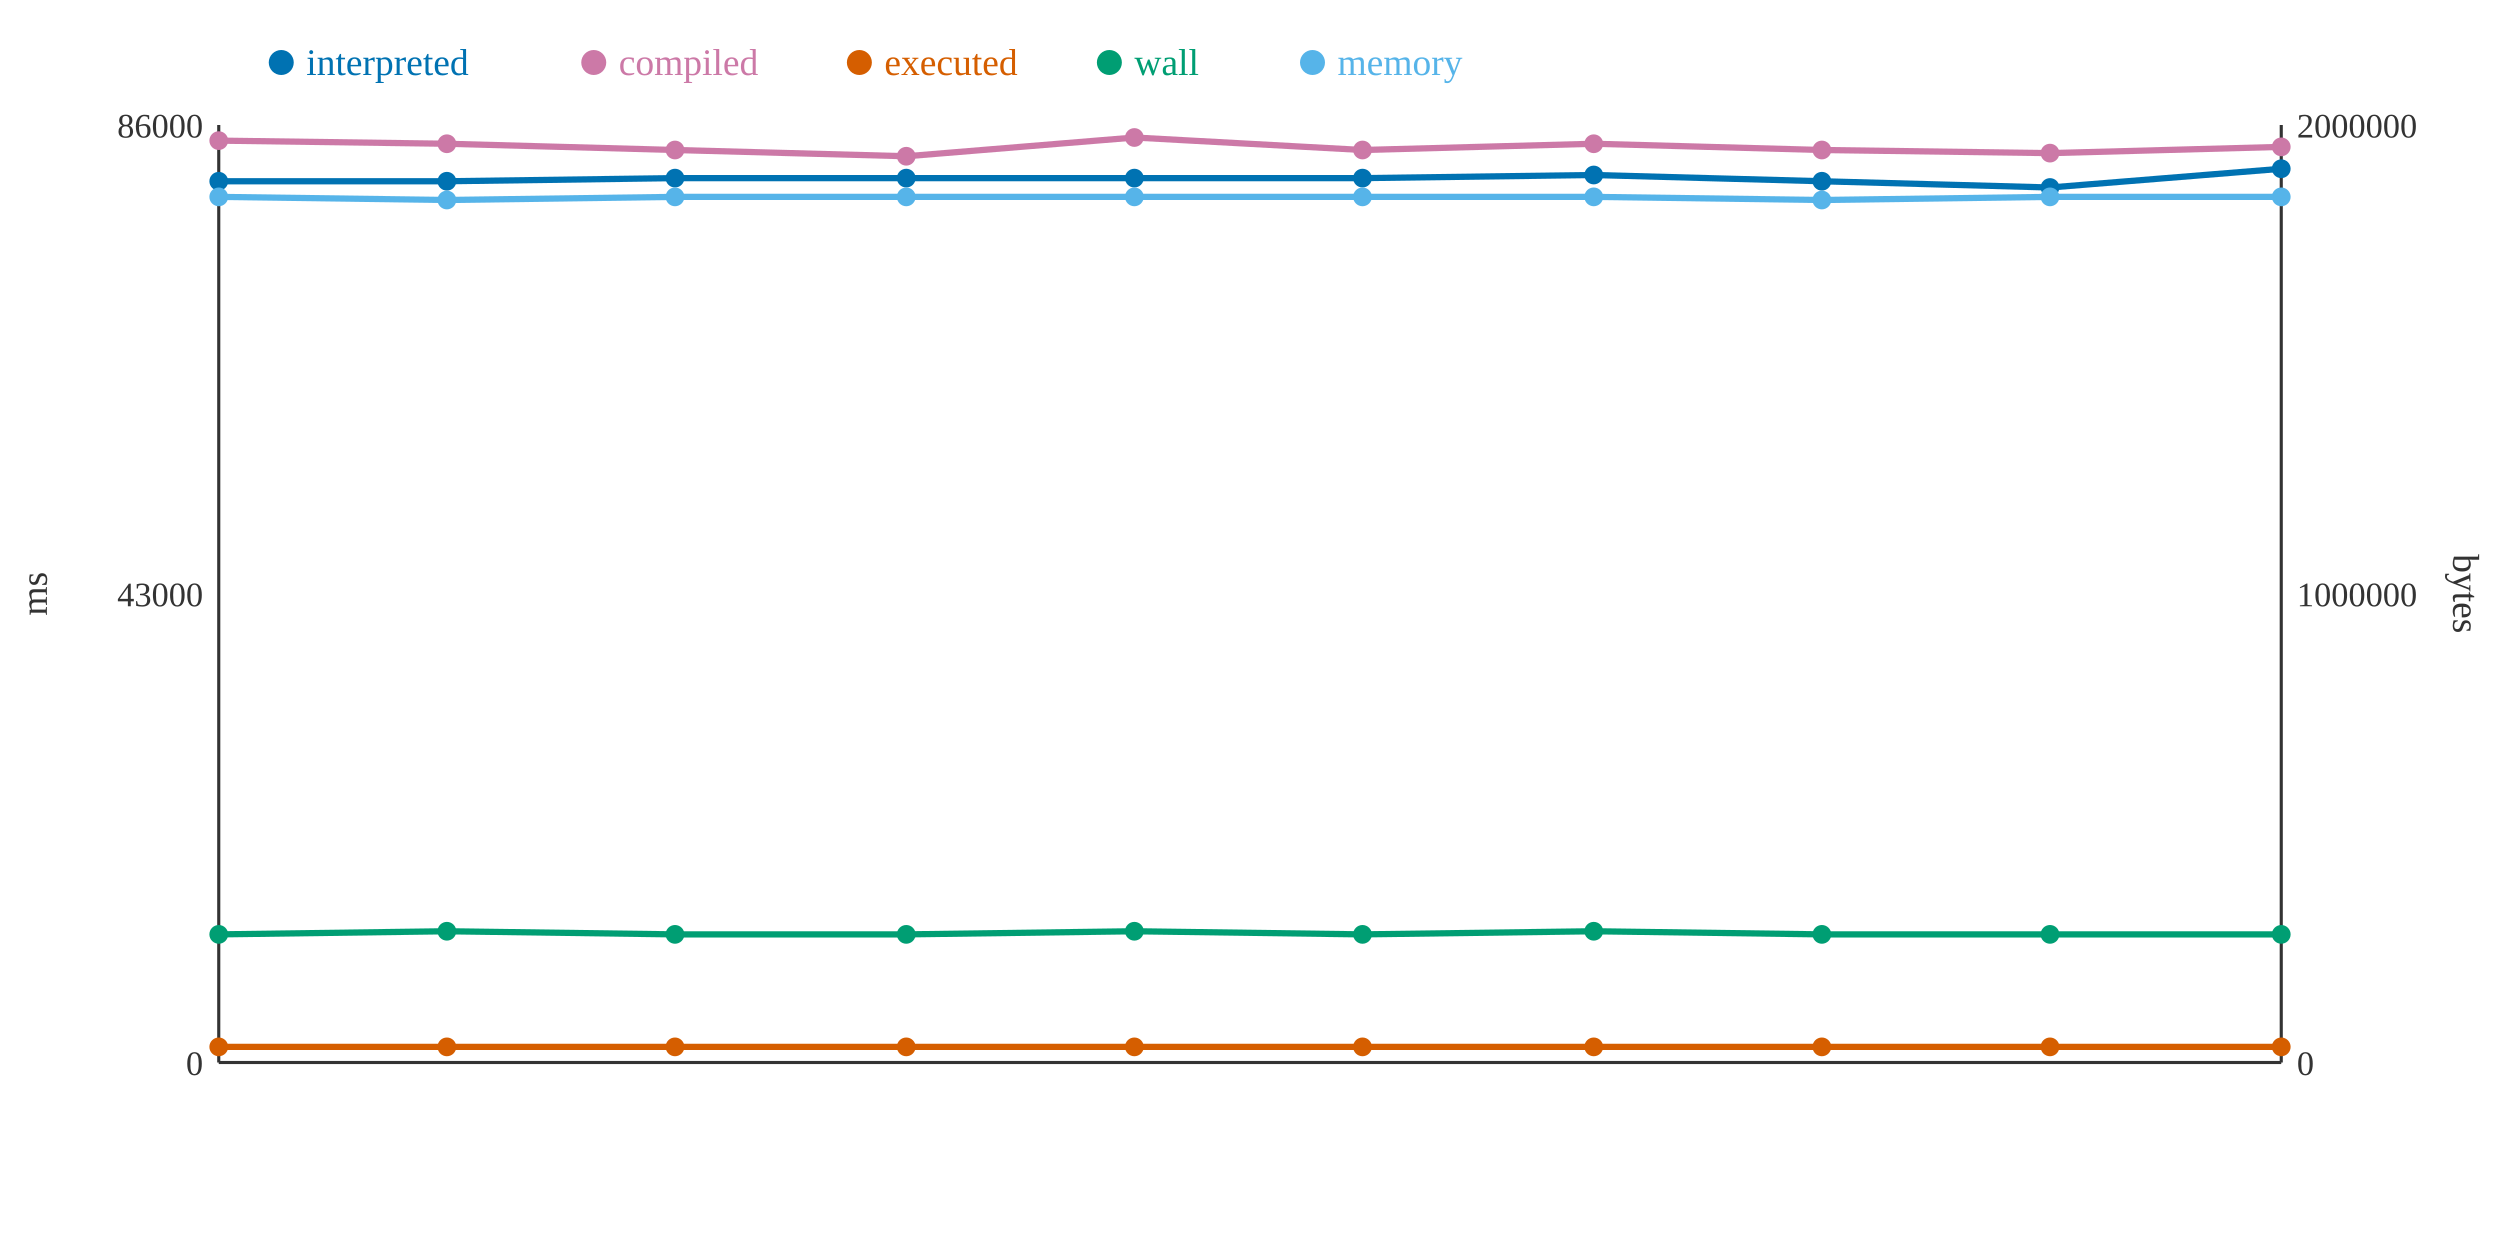
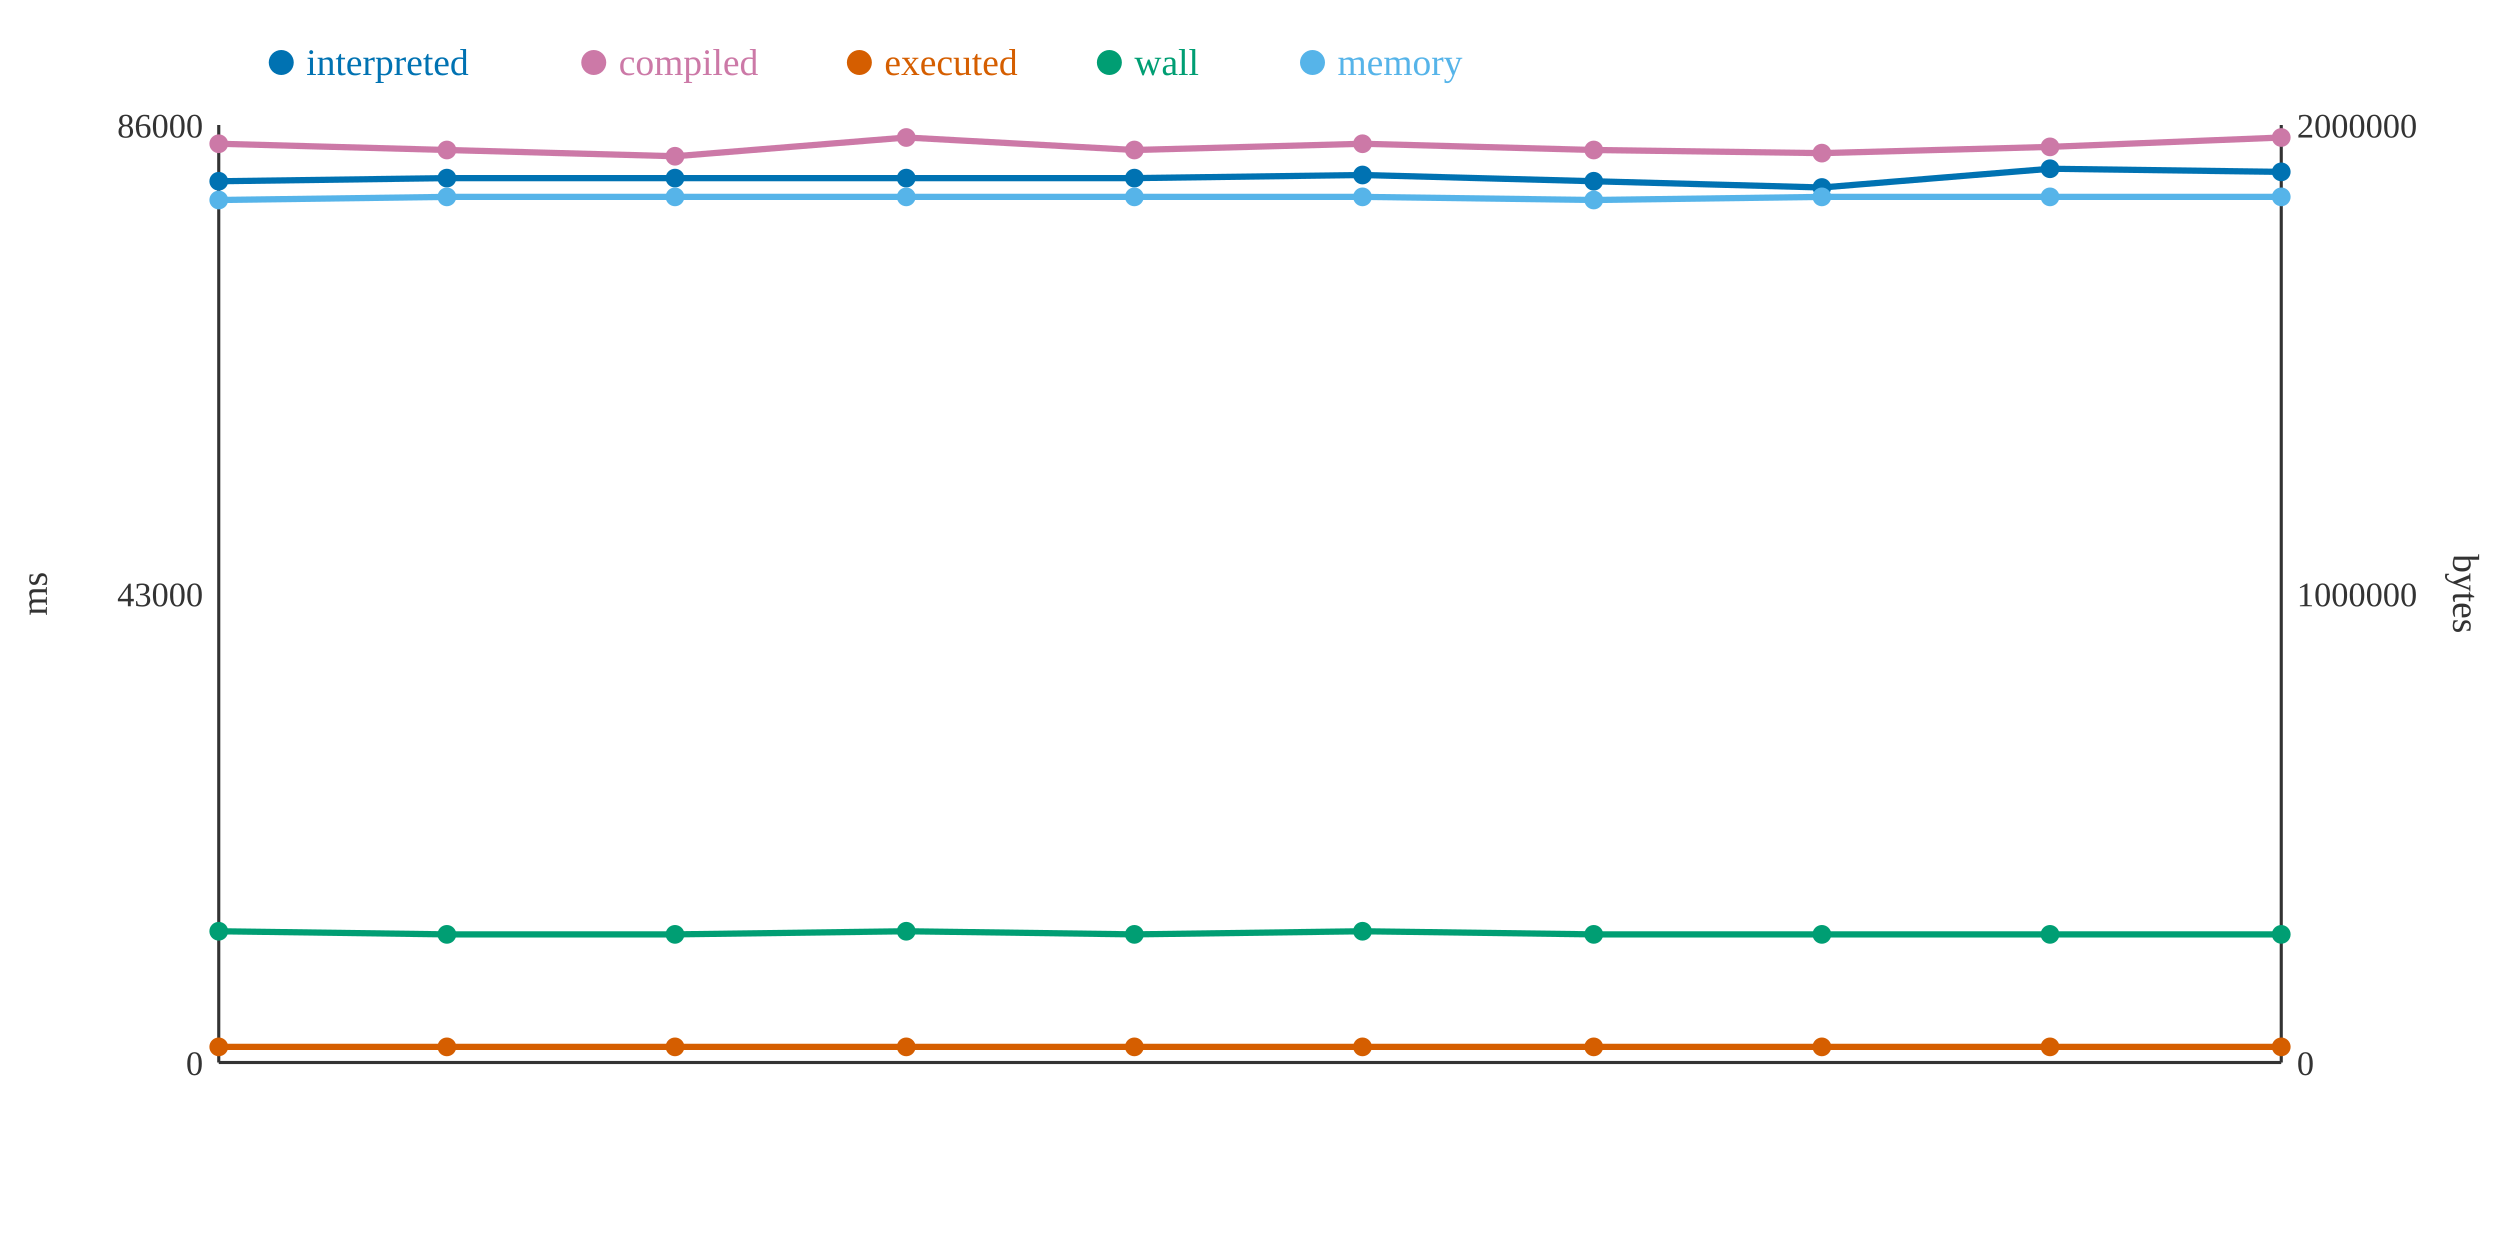
<svg xmlns="http://www.w3.org/2000/svg" width="800" height="400">
  <rect width="800" height="400" fill="white" />
  <line x1="70" y1="40" x2="70" y2="340" stroke="#333" stroke-width="1" />
  <line x1="70" y1="340" x2="730" y2="340" stroke="#333" stroke-width="1" />
  <line x1="730" y1="40" x2="730" y2="340" stroke="#333" stroke-width="1" />
  <text x="65" y="344" text-anchor="end" font-size="11" fill="#333">0</text>
  <text x="65" y="194" text-anchor="end" font-size="11" fill="#333">43000</text>
  <text x="65" y="44" text-anchor="end" font-size="11" fill="#333">86000</text>
  <text x="15" y="190" text-anchor="middle" font-size="12" fill="#333" transform="rotate(-90 15 190)">ms</text>
  <text x="735" y="344" text-anchor="start" font-size="11" fill="#333">0</text>
  <text x="735" y="194" text-anchor="start" font-size="11" fill="#333">1000000</text>
  <text x="735" y="44" text-anchor="start" font-size="11" fill="#333">2000000</text>
  <text x="785" y="190" text-anchor="middle" font-size="12" fill="#333" transform="rotate(90 785 190)">bytes</text>
-   <polyline points="70,58 143,58 216,57 290,57 363,57 436,57 510,56 583,58 656,60 730,54" fill="none" stroke="#0072B2" stroke-width="2" />
-   <polyline points="70,45 143,46 216,48 290,50 363,44 436,48 510,46 583,48 656,49 730,47" fill="none" stroke="#CC79A7" stroke-width="2" />
+   <polyline points="70,58 143,57 216,57 290,57 363,57 436,56 510,58 583,60 656,54 730,55" fill="none" stroke="#0072B2" stroke-width="2" />
+   <polyline points="70,46 143,48 216,50 290,44 363,48 436,46 510,48 583,49 656,47 730,44" fill="none" stroke="#CC79A7" stroke-width="2" />
  <polyline points="70,335 143,335 216,335 290,335 363,335 436,335 510,335 583,335 656,335 730,335" fill="none" stroke="#D55E00" stroke-width="2" />
-   <polyline points="70,299 143,298 216,299 290,299 363,298 436,299 510,298 583,299 656,299 730,299" fill="none" stroke="#009E73" stroke-width="2" />
-   <polyline points="70,63 143,64 216,63 290,63 363,63 436,63 510,63 583,64 656,63 730,63" fill="none" stroke="#56B4E9" stroke-width="2" />
+   <polyline points="70,298 143,299 216,299 290,298 363,299 436,298 510,299 583,299 656,299 730,299" fill="none" stroke="#009E73" stroke-width="2" />
+   <polyline points="70,64 143,63 216,63 290,63 363,63 436,63 510,64 583,63 656,63 730,63" fill="none" stroke="#56B4E9" stroke-width="2" />
  <circle cx="70" cy="58" r="3" fill="#0072B2" />
-   <circle cx="70" cy="45" r="3" fill="#CC79A7" />
+   <circle cx="70" cy="46" r="3" fill="#CC79A7" />
  <circle cx="70" cy="335" r="3" fill="#D55E00" />
-   <circle cx="70" cy="299" r="3" fill="#009E73" />
-   <circle cx="70" cy="63" r="3" fill="#56B4E9" />
-   <circle cx="143" cy="58" r="3" fill="#0072B2" />
-   <circle cx="143" cy="46" r="3" fill="#CC79A7" />
+   <circle cx="70" cy="298" r="3" fill="#009E73" />
+   <circle cx="70" cy="64" r="3" fill="#56B4E9" />
+   <circle cx="143" cy="57" r="3" fill="#0072B2" />
+   <circle cx="143" cy="48" r="3" fill="#CC79A7" />
  <circle cx="143" cy="335" r="3" fill="#D55E00" />
-   <circle cx="143" cy="298" r="3" fill="#009E73" />
-   <circle cx="143" cy="64" r="3" fill="#56B4E9" />
+   <circle cx="143" cy="299" r="3" fill="#009E73" />
+   <circle cx="143" cy="63" r="3" fill="#56B4E9" />
  <circle cx="216" cy="57" r="3" fill="#0072B2" />
-   <circle cx="216" cy="48" r="3" fill="#CC79A7" />
+   <circle cx="216" cy="50" r="3" fill="#CC79A7" />
  <circle cx="216" cy="335" r="3" fill="#D55E00" />
  <circle cx="216" cy="299" r="3" fill="#009E73" />
  <circle cx="216" cy="63" r="3" fill="#56B4E9" />
  <circle cx="290" cy="57" r="3" fill="#0072B2" />
-   <circle cx="290" cy="50" r="3" fill="#CC79A7" />
+   <circle cx="290" cy="44" r="3" fill="#CC79A7" />
  <circle cx="290" cy="335" r="3" fill="#D55E00" />
-   <circle cx="290" cy="299" r="3" fill="#009E73" />
+   <circle cx="290" cy="298" r="3" fill="#009E73" />
  <circle cx="290" cy="63" r="3" fill="#56B4E9" />
  <circle cx="363" cy="57" r="3" fill="#0072B2" />
-   <circle cx="363" cy="44" r="3" fill="#CC79A7" />
+   <circle cx="363" cy="48" r="3" fill="#CC79A7" />
  <circle cx="363" cy="335" r="3" fill="#D55E00" />
-   <circle cx="363" cy="298" r="3" fill="#009E73" />
+   <circle cx="363" cy="299" r="3" fill="#009E73" />
  <circle cx="363" cy="63" r="3" fill="#56B4E9" />
-   <circle cx="436" cy="57" r="3" fill="#0072B2" />
-   <circle cx="436" cy="48" r="3" fill="#CC79A7" />
+   <circle cx="436" cy="56" r="3" fill="#0072B2" />
+   <circle cx="436" cy="46" r="3" fill="#CC79A7" />
  <circle cx="436" cy="335" r="3" fill="#D55E00" />
-   <circle cx="436" cy="299" r="3" fill="#009E73" />
+   <circle cx="436" cy="298" r="3" fill="#009E73" />
  <circle cx="436" cy="63" r="3" fill="#56B4E9" />
-   <circle cx="510" cy="56" r="3" fill="#0072B2" />
-   <circle cx="510" cy="46" r="3" fill="#CC79A7" />
+   <circle cx="510" cy="58" r="3" fill="#0072B2" />
+   <circle cx="510" cy="48" r="3" fill="#CC79A7" />
  <circle cx="510" cy="335" r="3" fill="#D55E00" />
-   <circle cx="510" cy="298" r="3" fill="#009E73" />
-   <circle cx="510" cy="63" r="3" fill="#56B4E9" />
-   <circle cx="583" cy="58" r="3" fill="#0072B2" />
-   <circle cx="583" cy="48" r="3" fill="#CC79A7" />
+   <circle cx="510" cy="299" r="3" fill="#009E73" />
+   <circle cx="510" cy="64" r="3" fill="#56B4E9" />
+   <circle cx="583" cy="60" r="3" fill="#0072B2" />
+   <circle cx="583" cy="49" r="3" fill="#CC79A7" />
  <circle cx="583" cy="335" r="3" fill="#D55E00" />
  <circle cx="583" cy="299" r="3" fill="#009E73" />
-   <circle cx="583" cy="64" r="3" fill="#56B4E9" />
-   <circle cx="656" cy="60" r="3" fill="#0072B2" />
-   <circle cx="656" cy="49" r="3" fill="#CC79A7" />
+   <circle cx="583" cy="63" r="3" fill="#56B4E9" />
+   <circle cx="656" cy="54" r="3" fill="#0072B2" />
+   <circle cx="656" cy="47" r="3" fill="#CC79A7" />
  <circle cx="656" cy="335" r="3" fill="#D55E00" />
  <circle cx="656" cy="299" r="3" fill="#009E73" />
  <circle cx="656" cy="63" r="3" fill="#56B4E9" />
-   <circle cx="730" cy="54" r="3" fill="#0072B2" />
-   <circle cx="730" cy="47" r="3" fill="#CC79A7" />
+   <circle cx="730" cy="55" r="3" fill="#0072B2" />
+   <circle cx="730" cy="44" r="3" fill="#CC79A7" />
  <circle cx="730" cy="335" r="3" fill="#D55E00" />
  <circle cx="730" cy="299" r="3" fill="#009E73" />
  <circle cx="730" cy="63" r="3" fill="#56B4E9" />
  <circle cx="90" cy="20" r="4" fill="#0072B2" />
  <text x="98" y="24" text-anchor="start" font-size="12" fill="#0072B2">interpreted</text>
  <circle cx="190" cy="20" r="4" fill="#CC79A7" />
  <text x="198" y="24" text-anchor="start" font-size="12" fill="#CC79A7">compiled</text>
  <circle cx="275" cy="20" r="4" fill="#D55E00" />
  <text x="283" y="24" text-anchor="start" font-size="12" fill="#D55E00">executed</text>
  <circle cx="355" cy="20" r="4" fill="#009E73" />
  <text x="363" y="24" text-anchor="start" font-size="12" fill="#009E73">wall</text>
  <circle cx="420" cy="20" r="4" fill="#56B4E9" />
  <text x="428" y="24" text-anchor="start" font-size="12" fill="#56B4E9">memory</text>
</svg>
